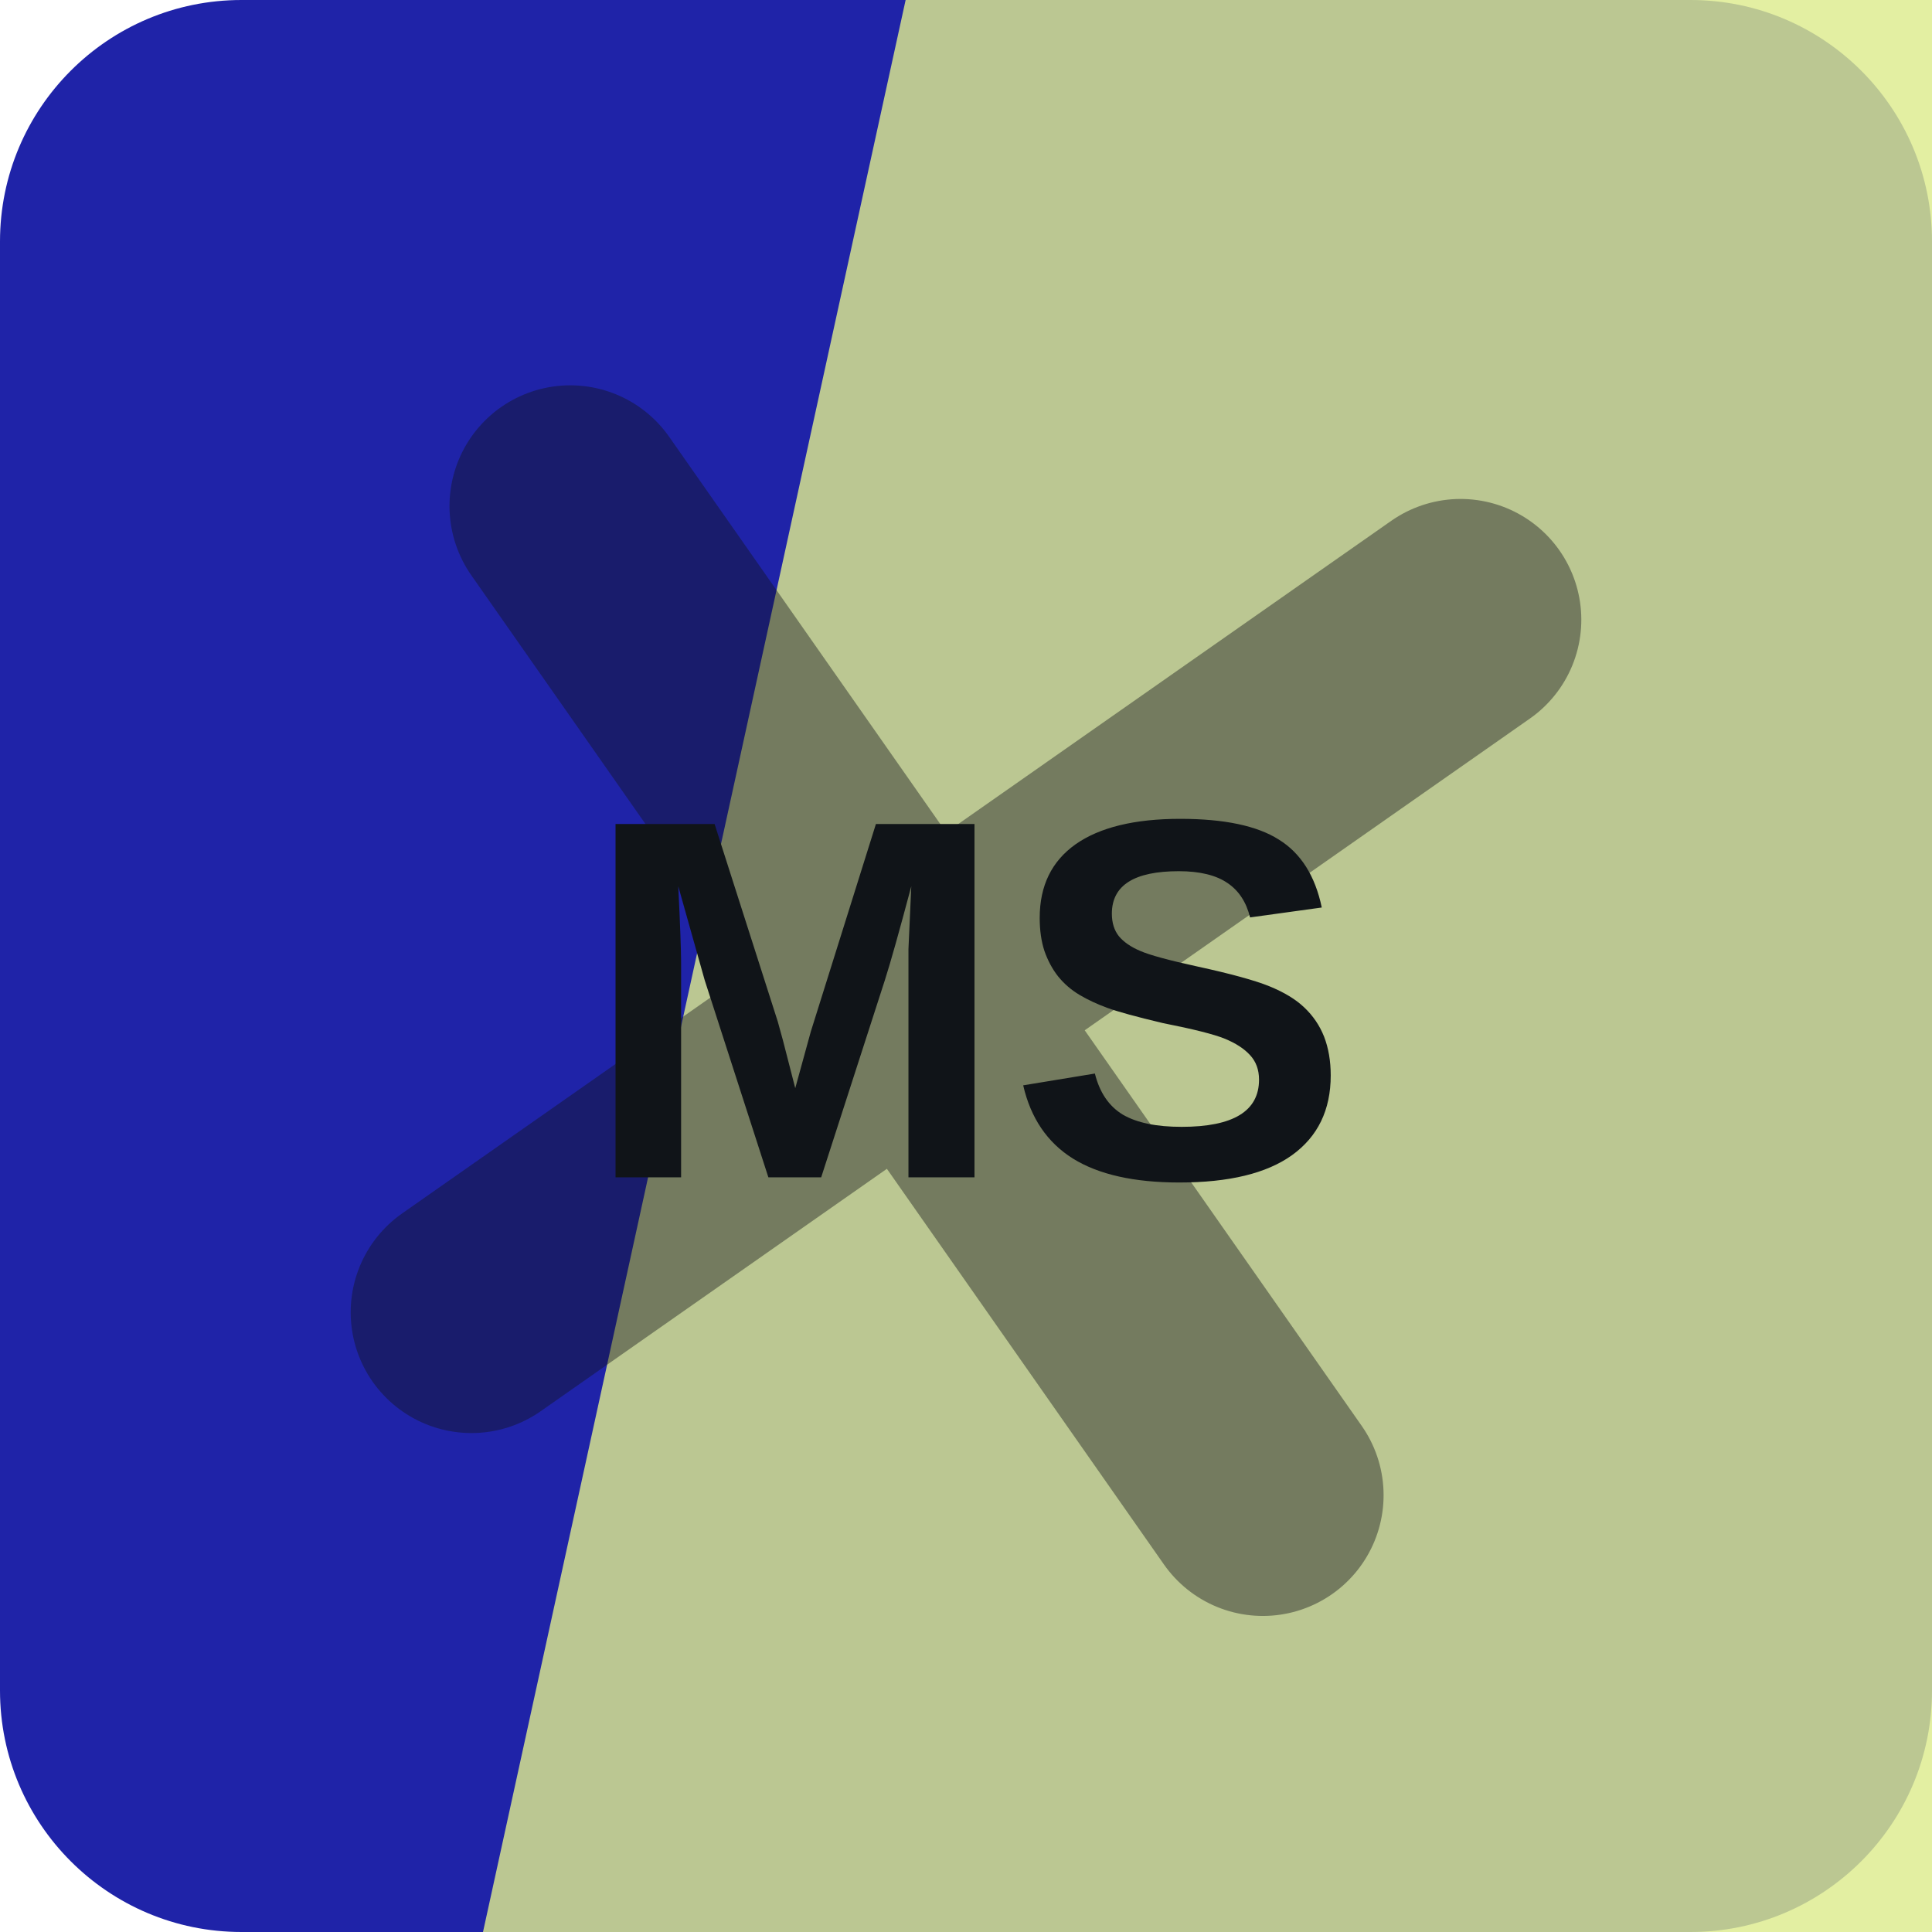
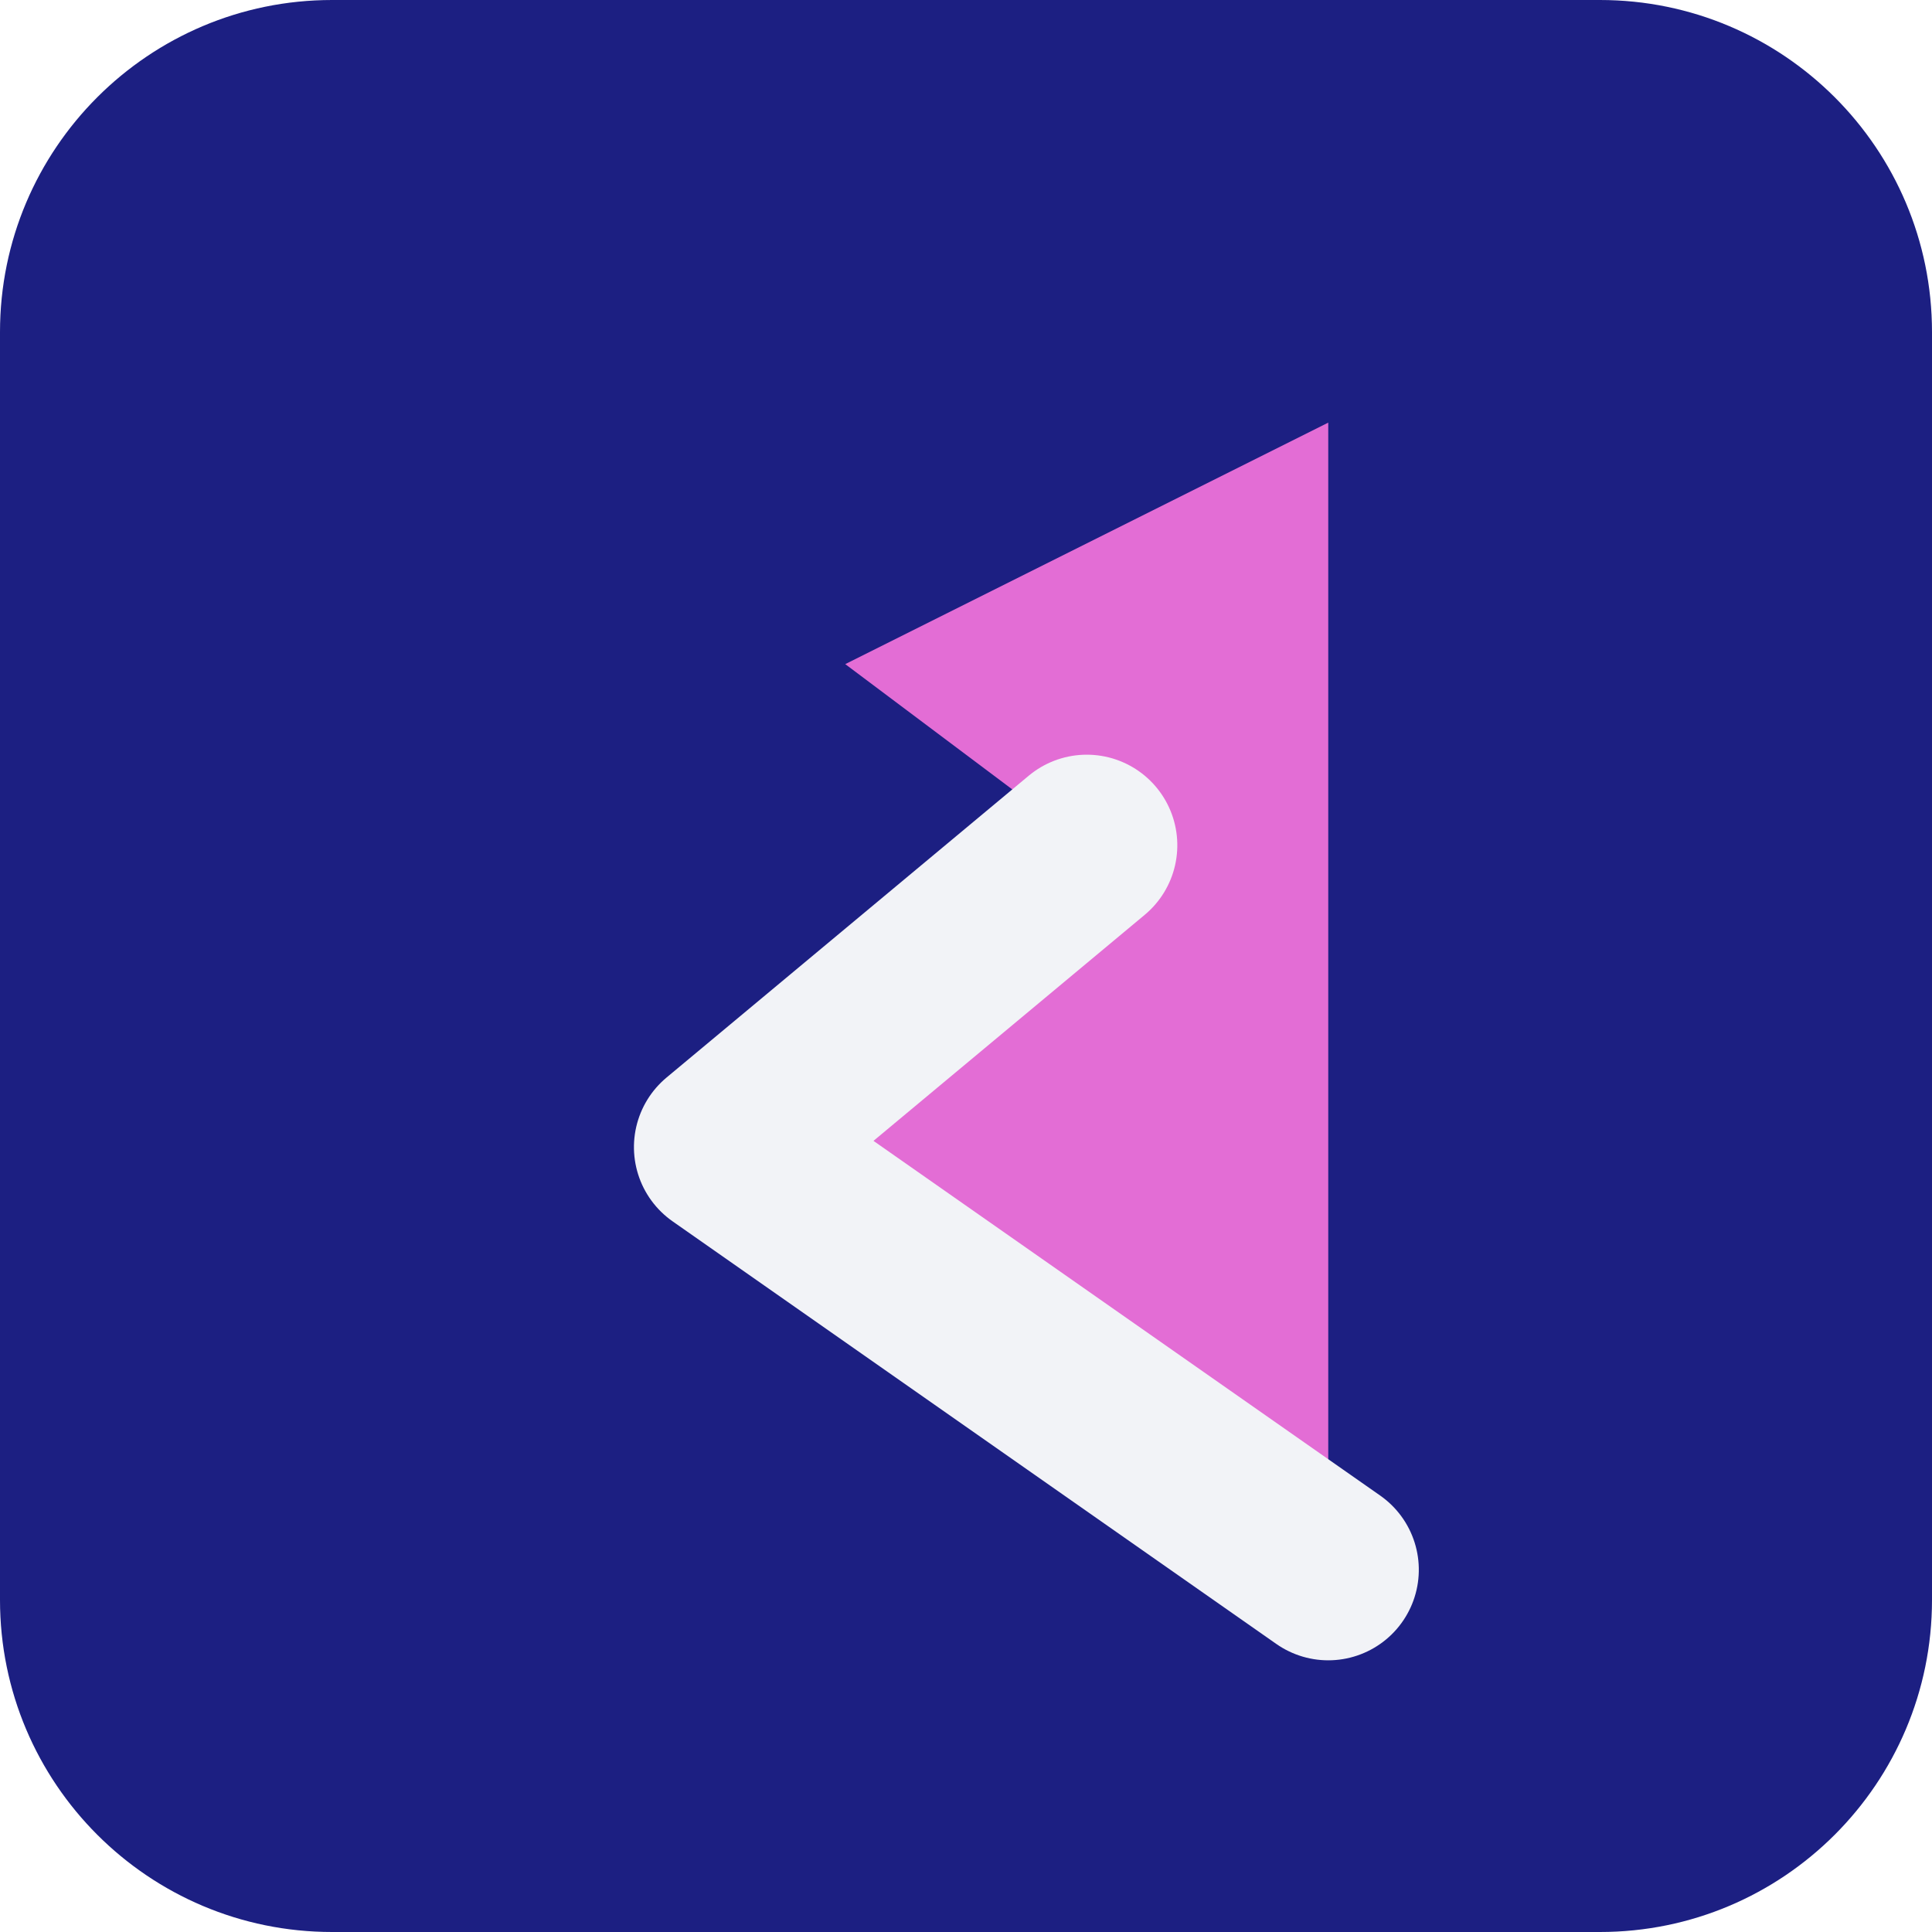
<svg xmlns="http://www.w3.org/2000/svg" width="64" height="64" viewBox="0 0 64 64" role="img">
-   <rect width="64" height="64" rx="8" fill="hsl(238 69% 39%)" />
-   <path d="M30 0h34v64H16Z" fill="hsl(70 72% 74%)" opacity="0.82" />
-   <g transform="rotate(55 32 32)" opacity="0.42">
-     <path d="M12 34h40M32 12v40" stroke="#101418" stroke-width="8" stroke-linecap="round" />
+   <rect width="64" height="64" rx="11" fill="hsl(238 65% 31%)" />
+   <g transform="rotate(270 32 32)">
+     <path d="M12 44 26 24l10 12 6-8 8 16Z" fill="hsl(307 68% 66%)" />
+     <path d="M12 44 26 24l10 12" fill="none" stroke="hsl(238 24% 96%)" stroke-width="6" stroke-linejoin="round" stroke-linecap="round" />
  </g>
-   <text x="32" y="39" text-anchor="middle" fill="#101418" font-family="Arial,Helvetica,sans-serif" font-size="17" font-weight="700" letter-spacing="0">MS</text>
</svg>
